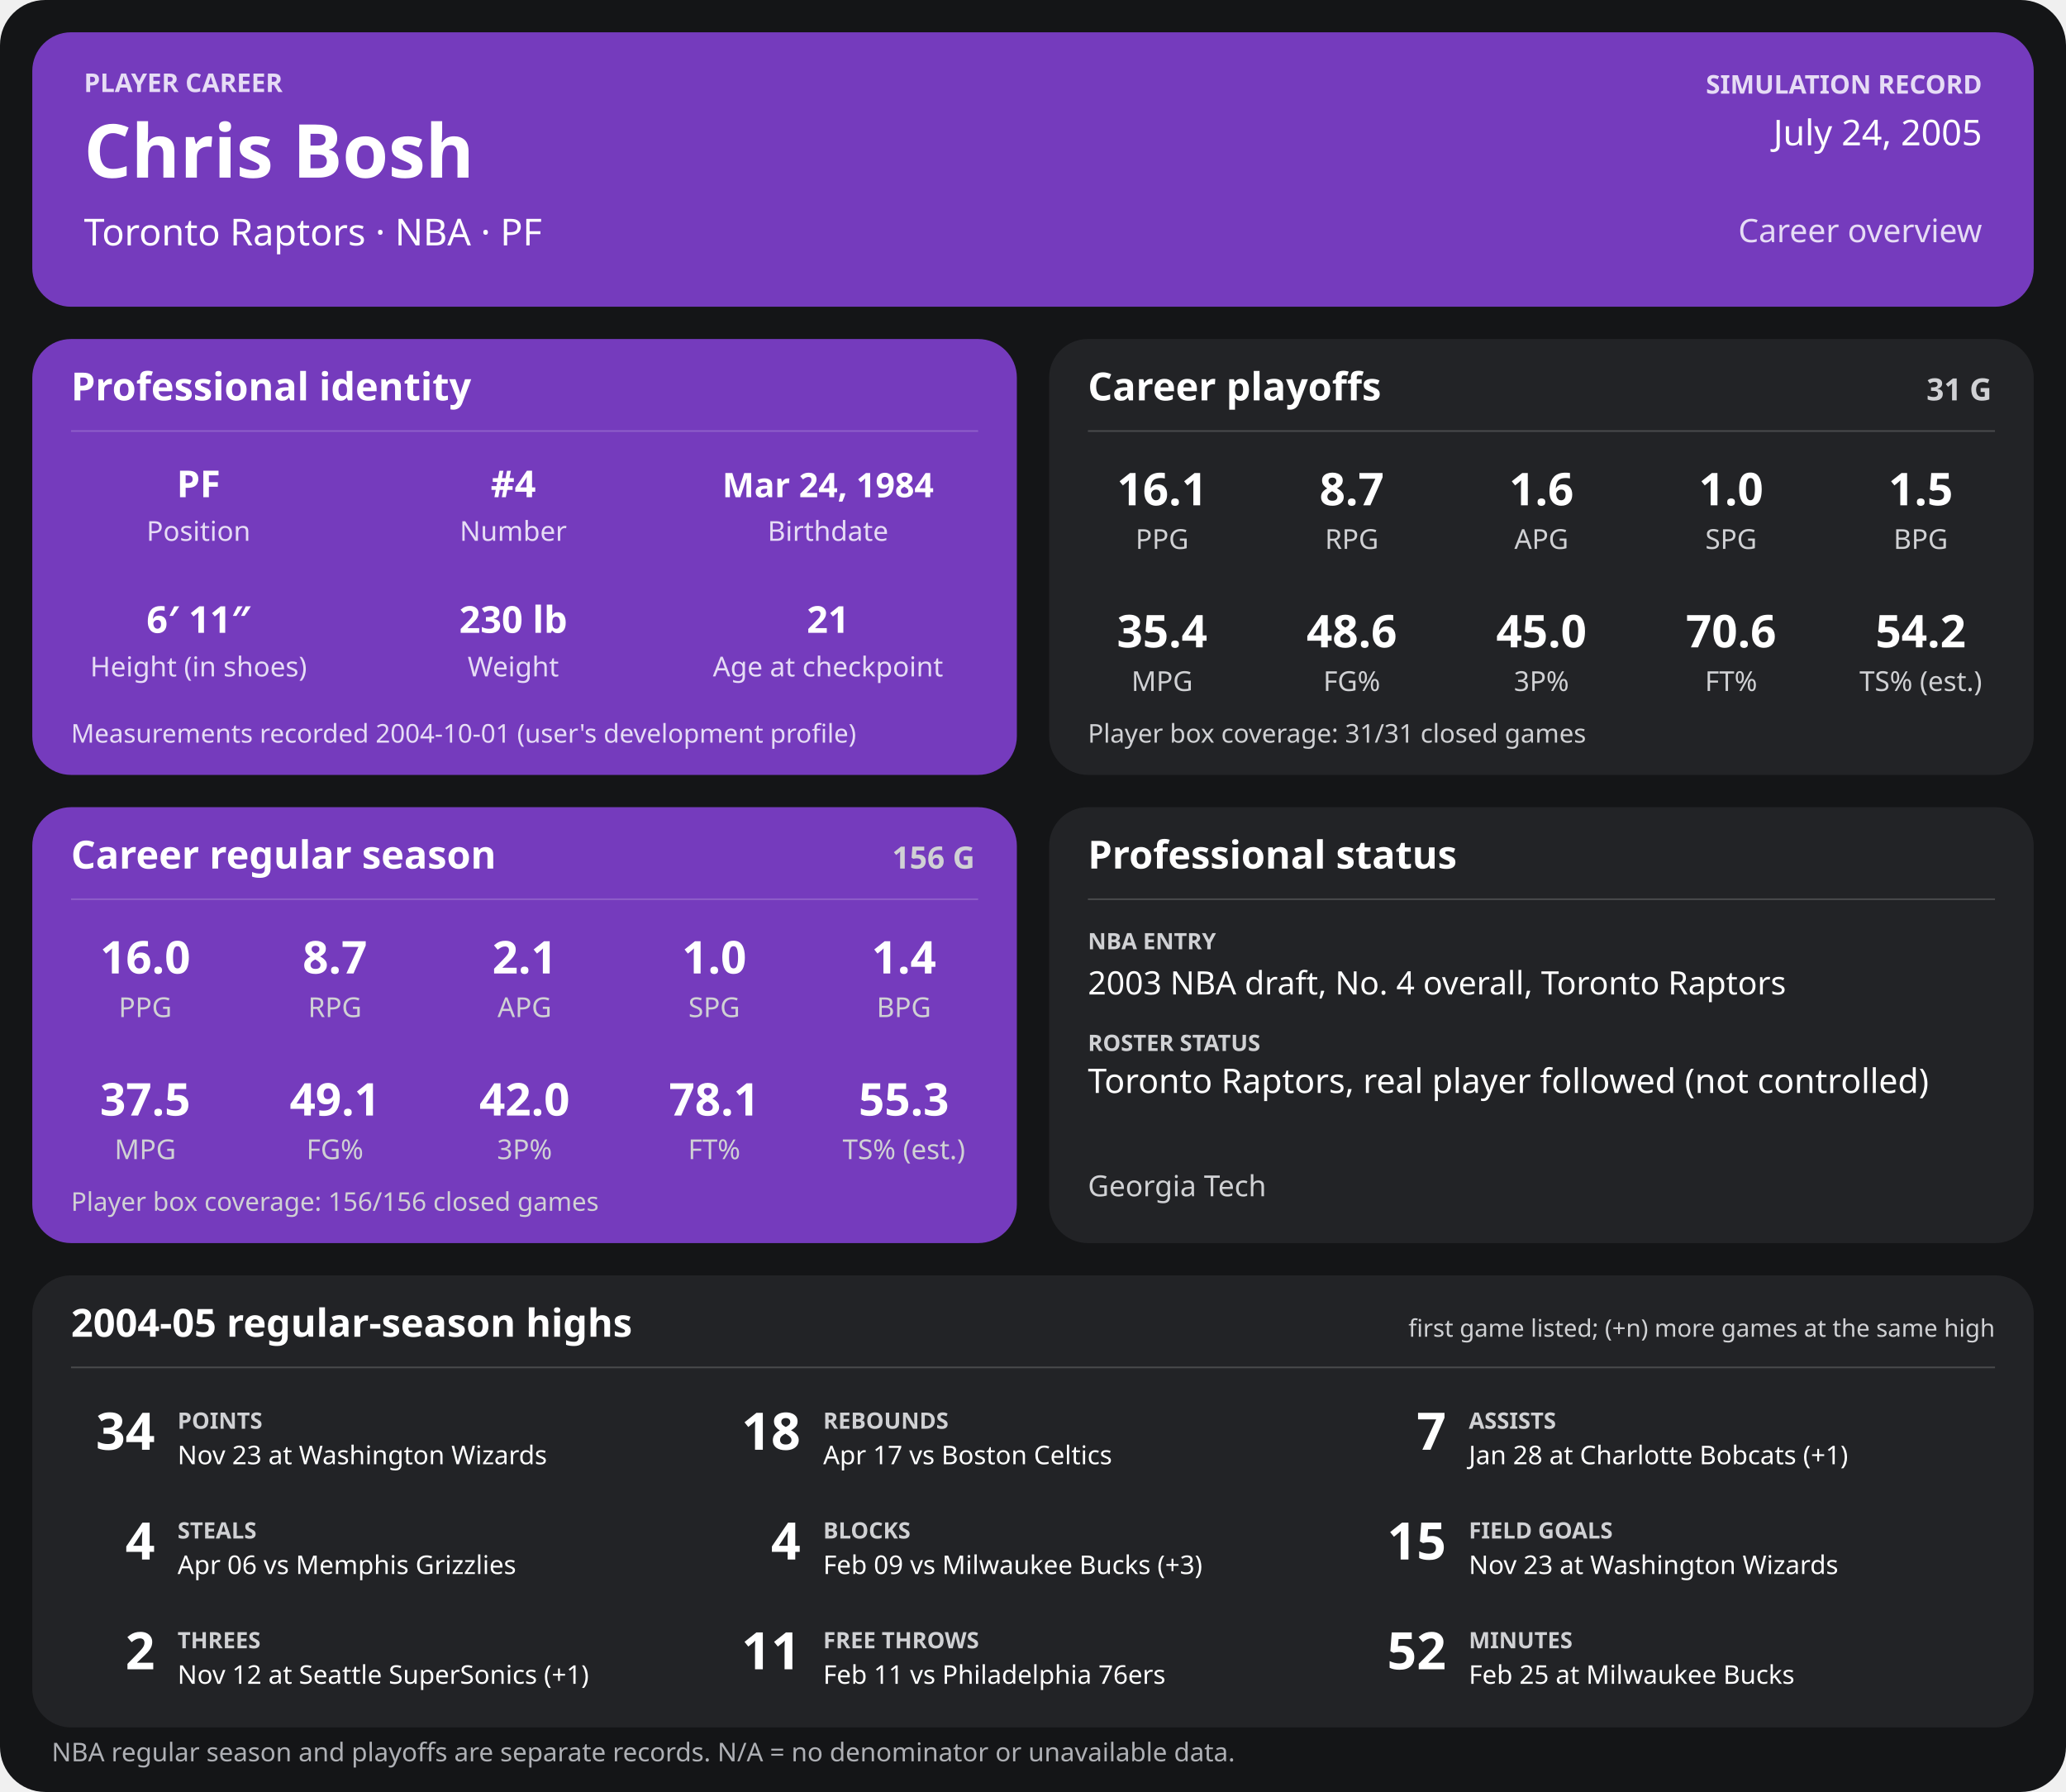
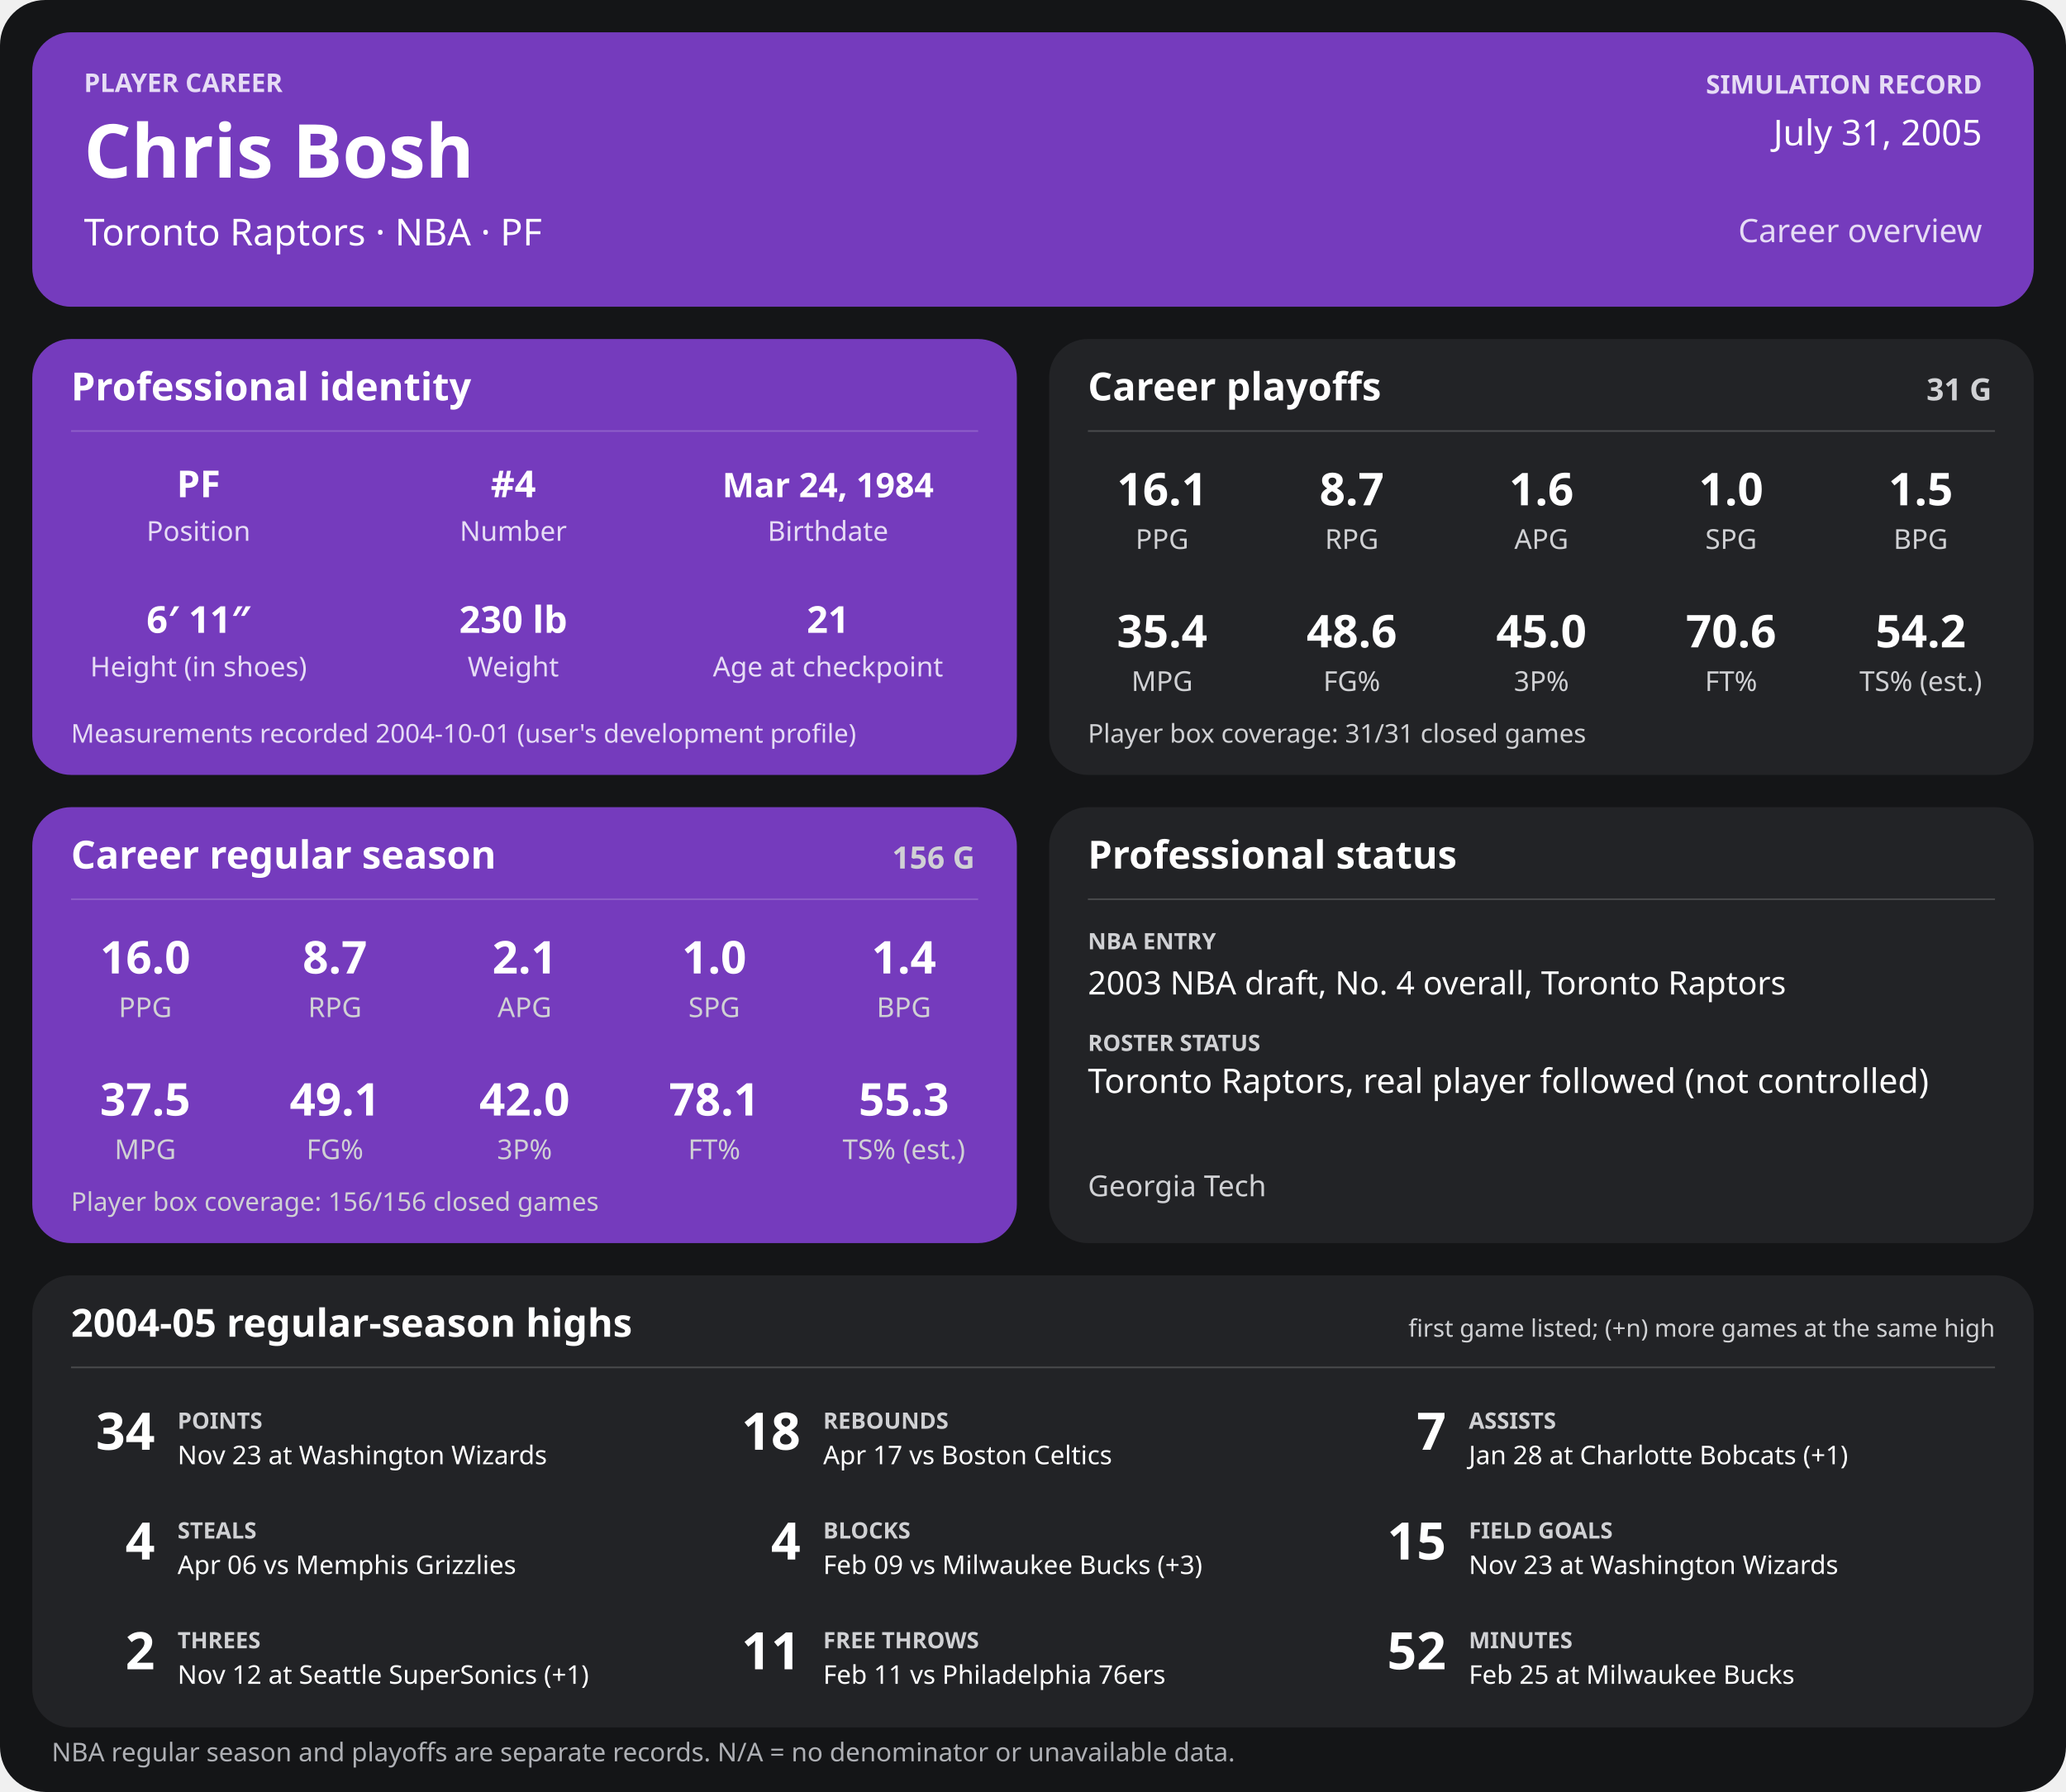
<svg xmlns="http://www.w3.org/2000/svg" width="1280" height="1110" viewBox="0 0 1280 1110" role="img" aria-labelledby="title desc">
  <rect width="1280" height="1110" rx="28" fill="#141517" />
  <g>
    <rect x="20" y="20" width="1240" height="170" rx="24" fill="#753bbd" />
    <text x="52" y="57" font-family="sans-serif" fill="#e6dcf5" font-size="16" font-weight="700" text-anchor="start">PLAYER CAREER</text>
    <text x="52" y="110" font-family="sans-serif" fill="#ffffff" font-size="46" font-weight="700" text-anchor="start">Chris Bosh</text>
    <text x="52" y="152" font-family="sans-serif" fill="#ffffff" font-size="23" font-weight="400" text-anchor="start">Toronto Raptors  ·  NBA  ·  PF</text>
    <text x="1228" y="58" font-family="sans-serif" fill="#e6dcf5" font-size="16" font-weight="700" text-anchor="end">SIMULATION RECORD</text>
-     <text x="1228" y="90" font-family="sans-serif" fill="#ffffff" font-size="22" font-weight="500" text-anchor="end">July 24, 2005</text>
+     <text x="1228" y="90" font-family="sans-serif" fill="#ffffff" font-size="22" font-weight="500" text-anchor="end">July 31, 2005</text>
    <text x="1228" y="150" font-family="sans-serif" fill="#e6dcf5" font-size="20" font-weight="500" text-anchor="end">Career overview</text>
    <rect x="20" y="210" width="610" height="270" rx="24" fill="#753bbd" />
    <text x="44" y="248" font-family="sans-serif" fill="#ffffff" font-size="24" font-weight="700" text-anchor="start">Professional identity</text>
    <line x1="44" y1="267" x2="606" y2="267" stroke="#ffffff" stroke-opacity="0.18" />
    <text x="123" y="308" font-family="sans-serif" fill="#ffffff" font-size="23" font-weight="600" text-anchor="middle">PF</text>
    <text x="123" y="335" font-family="sans-serif" fill="#e6dcf5" font-size="17" font-weight="400" text-anchor="middle">Position</text>
    <text x="318" y="308" font-family="sans-serif" fill="#ffffff" font-size="23" font-weight="600" text-anchor="middle">#4</text>
    <text x="318" y="335" font-family="sans-serif" fill="#e6dcf5" font-size="17" font-weight="400" text-anchor="middle">Number</text>
    <text x="513" y="308" font-family="sans-serif" fill="#ffffff" font-size="21" font-weight="600" text-anchor="middle">Mar 24, 1984</text>
    <text x="513" y="335" font-family="sans-serif" fill="#e6dcf5" font-size="17" font-weight="400" text-anchor="middle">Birthdate</text>
    <text x="123" y="392" font-family="sans-serif" fill="#ffffff" font-size="23" font-weight="600" text-anchor="middle">6′ 11″</text>
    <text x="123" y="419" font-family="sans-serif" fill="#e6dcf5" font-size="17" font-weight="400" text-anchor="middle">Height (in shoes)</text>
    <text x="318" y="392" font-family="sans-serif" fill="#ffffff" font-size="23" font-weight="600" text-anchor="middle">230 lb</text>
    <text x="318" y="419" font-family="sans-serif" fill="#e6dcf5" font-size="17" font-weight="400" text-anchor="middle">Weight</text>
    <text x="513" y="392" font-family="sans-serif" fill="#ffffff" font-size="23" font-weight="600" text-anchor="middle">21</text>
    <text x="513" y="419" font-family="sans-serif" fill="#e6dcf5" font-size="17" font-weight="400" text-anchor="middle">Age at checkpoint</text>
    <text x="44" y="460" font-family="sans-serif" fill="#e6dcf5" font-size="16" font-weight="400" text-anchor="start">Measurements recorded 2004-10-01 (user's development profile)</text>
    <rect x="650" y="210" width="610" height="270" rx="24" fill="#222326" />
    <text x="674" y="248" font-family="sans-serif" fill="#ffffff" font-size="24" font-weight="700" text-anchor="start">Career playoffs</text>
    <text x="1234" y="248" font-family="sans-serif" fill="#d0d1d4" font-size="19" font-weight="700" text-anchor="end">31 G</text>
    <line x1="674" y1="267" x2="1236" y2="267" stroke="#ffffff" stroke-opacity="0.18" />
    <text x="720.0" y="313" font-family="sans-serif" fill="#ffffff" font-size="28" font-weight="600" text-anchor="middle">16.1</text>
    <text x="720.0" y="340" font-family="sans-serif" fill="#d0d1d4" font-size="17" font-weight="400" text-anchor="middle">PPG</text>
    <text x="837.5" y="313" font-family="sans-serif" fill="#ffffff" font-size="28" font-weight="600" text-anchor="middle">8.7</text>
    <text x="837.5" y="340" font-family="sans-serif" fill="#d0d1d4" font-size="17" font-weight="400" text-anchor="middle">RPG</text>
    <text x="955.0" y="313" font-family="sans-serif" fill="#ffffff" font-size="28" font-weight="600" text-anchor="middle">1.6</text>
    <text x="955.0" y="340" font-family="sans-serif" fill="#d0d1d4" font-size="17" font-weight="400" text-anchor="middle">APG</text>
    <text x="1072.5" y="313" font-family="sans-serif" fill="#ffffff" font-size="28" font-weight="600" text-anchor="middle">1.0</text>
    <text x="1072.5" y="340" font-family="sans-serif" fill="#d0d1d4" font-size="17" font-weight="400" text-anchor="middle">SPG</text>
    <text x="1190.0" y="313" font-family="sans-serif" fill="#ffffff" font-size="28" font-weight="600" text-anchor="middle">1.5</text>
    <text x="1190.0" y="340" font-family="sans-serif" fill="#d0d1d4" font-size="17" font-weight="400" text-anchor="middle">BPG</text>
    <text x="720.0" y="401" font-family="sans-serif" fill="#ffffff" font-size="28" font-weight="600" text-anchor="middle">35.4</text>
    <text x="720.0" y="428" font-family="sans-serif" fill="#d0d1d4" font-size="17" font-weight="400" text-anchor="middle">MPG</text>
    <text x="837.5" y="401" font-family="sans-serif" fill="#ffffff" font-size="28" font-weight="600" text-anchor="middle">48.6</text>
    <text x="837.5" y="428" font-family="sans-serif" fill="#d0d1d4" font-size="17" font-weight="400" text-anchor="middle">FG%</text>
    <text x="955.0" y="401" font-family="sans-serif" fill="#ffffff" font-size="28" font-weight="600" text-anchor="middle">45.0</text>
    <text x="955.0" y="428" font-family="sans-serif" fill="#d0d1d4" font-size="17" font-weight="400" text-anchor="middle">3P%</text>
    <text x="1072.5" y="401" font-family="sans-serif" fill="#ffffff" font-size="28" font-weight="600" text-anchor="middle">70.6</text>
    <text x="1072.5" y="428" font-family="sans-serif" fill="#d0d1d4" font-size="17" font-weight="400" text-anchor="middle">FT%</text>
    <text x="1190.0" y="401" font-family="sans-serif" fill="#ffffff" font-size="28" font-weight="600" text-anchor="middle">54.2</text>
    <text x="1190.0" y="428" font-family="sans-serif" fill="#d0d1d4" font-size="17" font-weight="400" text-anchor="middle">TS% (est.)</text>
    <text x="674" y="460" font-family="sans-serif" fill="#d0d1d4" font-size="16" font-weight="400" text-anchor="start">Player box coverage: 31/31 closed games</text>
    <rect x="20" y="500" width="610" height="270" rx="24" fill="#753bbd" />
    <text x="44" y="538" font-family="sans-serif" fill="#ffffff" font-size="24" font-weight="700" text-anchor="start">Career regular season</text>
    <text x="604" y="538" font-family="sans-serif" fill="#d0d1d4" font-size="19" font-weight="700" text-anchor="end">156 G</text>
    <line x1="44" y1="557" x2="606" y2="557" stroke="#ffffff" stroke-opacity="0.18" />
    <text x="90.0" y="603" font-family="sans-serif" fill="#ffffff" font-size="28" font-weight="600" text-anchor="middle">16.0</text>
    <text x="90.0" y="630" font-family="sans-serif" fill="#d0d1d4" font-size="17" font-weight="400" text-anchor="middle">PPG</text>
    <text x="207.5" y="603" font-family="sans-serif" fill="#ffffff" font-size="28" font-weight="600" text-anchor="middle">8.7</text>
    <text x="207.5" y="630" font-family="sans-serif" fill="#d0d1d4" font-size="17" font-weight="400" text-anchor="middle">RPG</text>
    <text x="325.0" y="603" font-family="sans-serif" fill="#ffffff" font-size="28" font-weight="600" text-anchor="middle">2.1</text>
    <text x="325.0" y="630" font-family="sans-serif" fill="#d0d1d4" font-size="17" font-weight="400" text-anchor="middle">APG</text>
    <text x="442.5" y="603" font-family="sans-serif" fill="#ffffff" font-size="28" font-weight="600" text-anchor="middle">1.0</text>
    <text x="442.5" y="630" font-family="sans-serif" fill="#d0d1d4" font-size="17" font-weight="400" text-anchor="middle">SPG</text>
    <text x="560.0" y="603" font-family="sans-serif" fill="#ffffff" font-size="28" font-weight="600" text-anchor="middle">1.4</text>
    <text x="560.0" y="630" font-family="sans-serif" fill="#d0d1d4" font-size="17" font-weight="400" text-anchor="middle">BPG</text>
    <text x="90.0" y="691" font-family="sans-serif" fill="#ffffff" font-size="28" font-weight="600" text-anchor="middle">37.5</text>
    <text x="90.0" y="718" font-family="sans-serif" fill="#d0d1d4" font-size="17" font-weight="400" text-anchor="middle">MPG</text>
    <text x="207.5" y="691" font-family="sans-serif" fill="#ffffff" font-size="28" font-weight="600" text-anchor="middle">49.1</text>
    <text x="207.5" y="718" font-family="sans-serif" fill="#d0d1d4" font-size="17" font-weight="400" text-anchor="middle">FG%</text>
    <text x="325.0" y="691" font-family="sans-serif" fill="#ffffff" font-size="28" font-weight="600" text-anchor="middle">42.0</text>
    <text x="325.0" y="718" font-family="sans-serif" fill="#d0d1d4" font-size="17" font-weight="400" text-anchor="middle">3P%</text>
    <text x="442.5" y="691" font-family="sans-serif" fill="#ffffff" font-size="28" font-weight="600" text-anchor="middle">78.1</text>
    <text x="442.5" y="718" font-family="sans-serif" fill="#d0d1d4" font-size="17" font-weight="400" text-anchor="middle">FT%</text>
    <text x="560.0" y="691" font-family="sans-serif" fill="#ffffff" font-size="28" font-weight="600" text-anchor="middle">55.3</text>
    <text x="560.0" y="718" font-family="sans-serif" fill="#d0d1d4" font-size="17" font-weight="400" text-anchor="middle">TS% (est.)</text>
    <text x="44" y="750" font-family="sans-serif" fill="#d0d1d4" font-size="16" font-weight="400" text-anchor="start">Player box coverage: 156/156 closed games</text>
    <rect x="650" y="500" width="610" height="270" rx="24" fill="#222326" />
    <text x="674" y="538" font-family="sans-serif" fill="#ffffff" font-size="24" font-weight="700" text-anchor="start">Professional status</text>
    <line x1="674" y1="557" x2="1236" y2="557" stroke="#ffffff" stroke-opacity="0.18" />
    <text x="674" y="588" font-family="sans-serif" fill="#d0d1d4" font-size="14" font-weight="700" text-anchor="start">NBA ENTRY</text>
    <text x="674" y="616" font-family="sans-serif" fill="#ffffff" font-size="20" font-weight="500" text-anchor="start">2003 NBA draft, No. 4 overall, Toronto Raptors</text>
    <text x="674" y="651" font-family="sans-serif" fill="#d0d1d4" font-size="14" font-weight="700" text-anchor="start">ROSTER STATUS</text>
    <text x="674" y="677" font-family="sans-serif" fill="#ffffff" font-size="21" font-weight="500" text-anchor="start">Toronto Raptors, real player followed (not controlled)</text>
    <text x="674" y="741" font-family="sans-serif" fill="#d0d1d4" font-size="18" font-weight="400" text-anchor="start">Georgia Tech</text>
    <rect x="20" y="790" width="1240" height="280" rx="24" fill="#222326" />
    <text x="44" y="828" font-family="sans-serif" fill="#ffffff" font-size="24" font-weight="700" text-anchor="start">2004-05 regular-season highs</text>
    <text x="1236" y="828" font-family="sans-serif" fill="#d0d1d4" font-size="15" font-weight="400" text-anchor="end">first game listed; (+n) more games at the same high</text>
    <line x1="44" y1="847" x2="1236" y2="847" stroke="#ffffff" stroke-opacity="0.18" />
    <text x="96" y="898" font-family="sans-serif" fill="#ffffff" font-size="32" font-weight="700" text-anchor="end">34</text>
    <text x="110" y="885" font-family="sans-serif" fill="#d0d1d4" font-size="14" font-weight="700" text-anchor="start">POINTS</text>
    <text x="110" y="907" font-family="sans-serif" fill="#ffffff" font-size="16" font-weight="400" text-anchor="start">Nov 23 at Washington Wizards</text>
    <text x="496" y="898" font-family="sans-serif" fill="#ffffff" font-size="32" font-weight="700" text-anchor="end">18</text>
    <text x="510" y="885" font-family="sans-serif" fill="#d0d1d4" font-size="14" font-weight="700" text-anchor="start">REBOUNDS</text>
    <text x="510" y="907" font-family="sans-serif" fill="#ffffff" font-size="16" font-weight="400" text-anchor="start">Apr 17 vs Boston Celtics</text>
    <text x="896" y="898" font-family="sans-serif" fill="#ffffff" font-size="32" font-weight="700" text-anchor="end">7</text>
    <text x="910" y="885" font-family="sans-serif" fill="#d0d1d4" font-size="14" font-weight="700" text-anchor="start">ASSISTS</text>
    <text x="910" y="907" font-family="sans-serif" fill="#ffffff" font-size="16" font-weight="400" text-anchor="start">Jan 28 at Charlotte Bobcats (+1)</text>
    <text x="96" y="966" font-family="sans-serif" fill="#ffffff" font-size="32" font-weight="700" text-anchor="end">4</text>
    <text x="110" y="953" font-family="sans-serif" fill="#d0d1d4" font-size="14" font-weight="700" text-anchor="start">STEALS</text>
    <text x="110" y="975" font-family="sans-serif" fill="#ffffff" font-size="16" font-weight="400" text-anchor="start">Apr 06 vs Memphis Grizzlies</text>
    <text x="496" y="966" font-family="sans-serif" fill="#ffffff" font-size="32" font-weight="700" text-anchor="end">4</text>
    <text x="510" y="953" font-family="sans-serif" fill="#d0d1d4" font-size="14" font-weight="700" text-anchor="start">BLOCKS</text>
    <text x="510" y="975" font-family="sans-serif" fill="#ffffff" font-size="16" font-weight="400" text-anchor="start">Feb 09 vs Milwaukee Bucks (+3)</text>
    <text x="896" y="966" font-family="sans-serif" fill="#ffffff" font-size="32" font-weight="700" text-anchor="end">15</text>
    <text x="910" y="953" font-family="sans-serif" fill="#d0d1d4" font-size="14" font-weight="700" text-anchor="start">FIELD GOALS</text>
    <text x="910" y="975" font-family="sans-serif" fill="#ffffff" font-size="16" font-weight="400" text-anchor="start">Nov 23 at Washington Wizards</text>
    <text x="96" y="1034" font-family="sans-serif" fill="#ffffff" font-size="32" font-weight="700" text-anchor="end">2</text>
    <text x="110" y="1021" font-family="sans-serif" fill="#d0d1d4" font-size="14" font-weight="700" text-anchor="start">THREES</text>
    <text x="110" y="1043" font-family="sans-serif" fill="#ffffff" font-size="16" font-weight="400" text-anchor="start">Nov 12 at Seattle SuperSonics (+1)</text>
    <text x="496" y="1034" font-family="sans-serif" fill="#ffffff" font-size="32" font-weight="700" text-anchor="end">11</text>
    <text x="510" y="1021" font-family="sans-serif" fill="#d0d1d4" font-size="14" font-weight="700" text-anchor="start">FREE THROWS</text>
    <text x="510" y="1043" font-family="sans-serif" fill="#ffffff" font-size="16" font-weight="400" text-anchor="start">Feb 11 vs Philadelphia 76ers</text>
    <text x="896" y="1034" font-family="sans-serif" fill="#ffffff" font-size="32" font-weight="700" text-anchor="end">52</text>
    <text x="910" y="1021" font-family="sans-serif" fill="#d0d1d4" font-size="14" font-weight="700" text-anchor="start">MINUTES</text>
    <text x="910" y="1043" font-family="sans-serif" fill="#ffffff" font-size="16" font-weight="400" text-anchor="start">Feb 25 at Milwaukee Bucks</text>
    <text x="32" y="1091" font-family="sans-serif" fill="#aeb0b5" font-size="16" font-weight="400" text-anchor="start">NBA regular season and playoffs are separate records. N/A = no denominator or unavailable data.</text>
  </g>
</svg>
